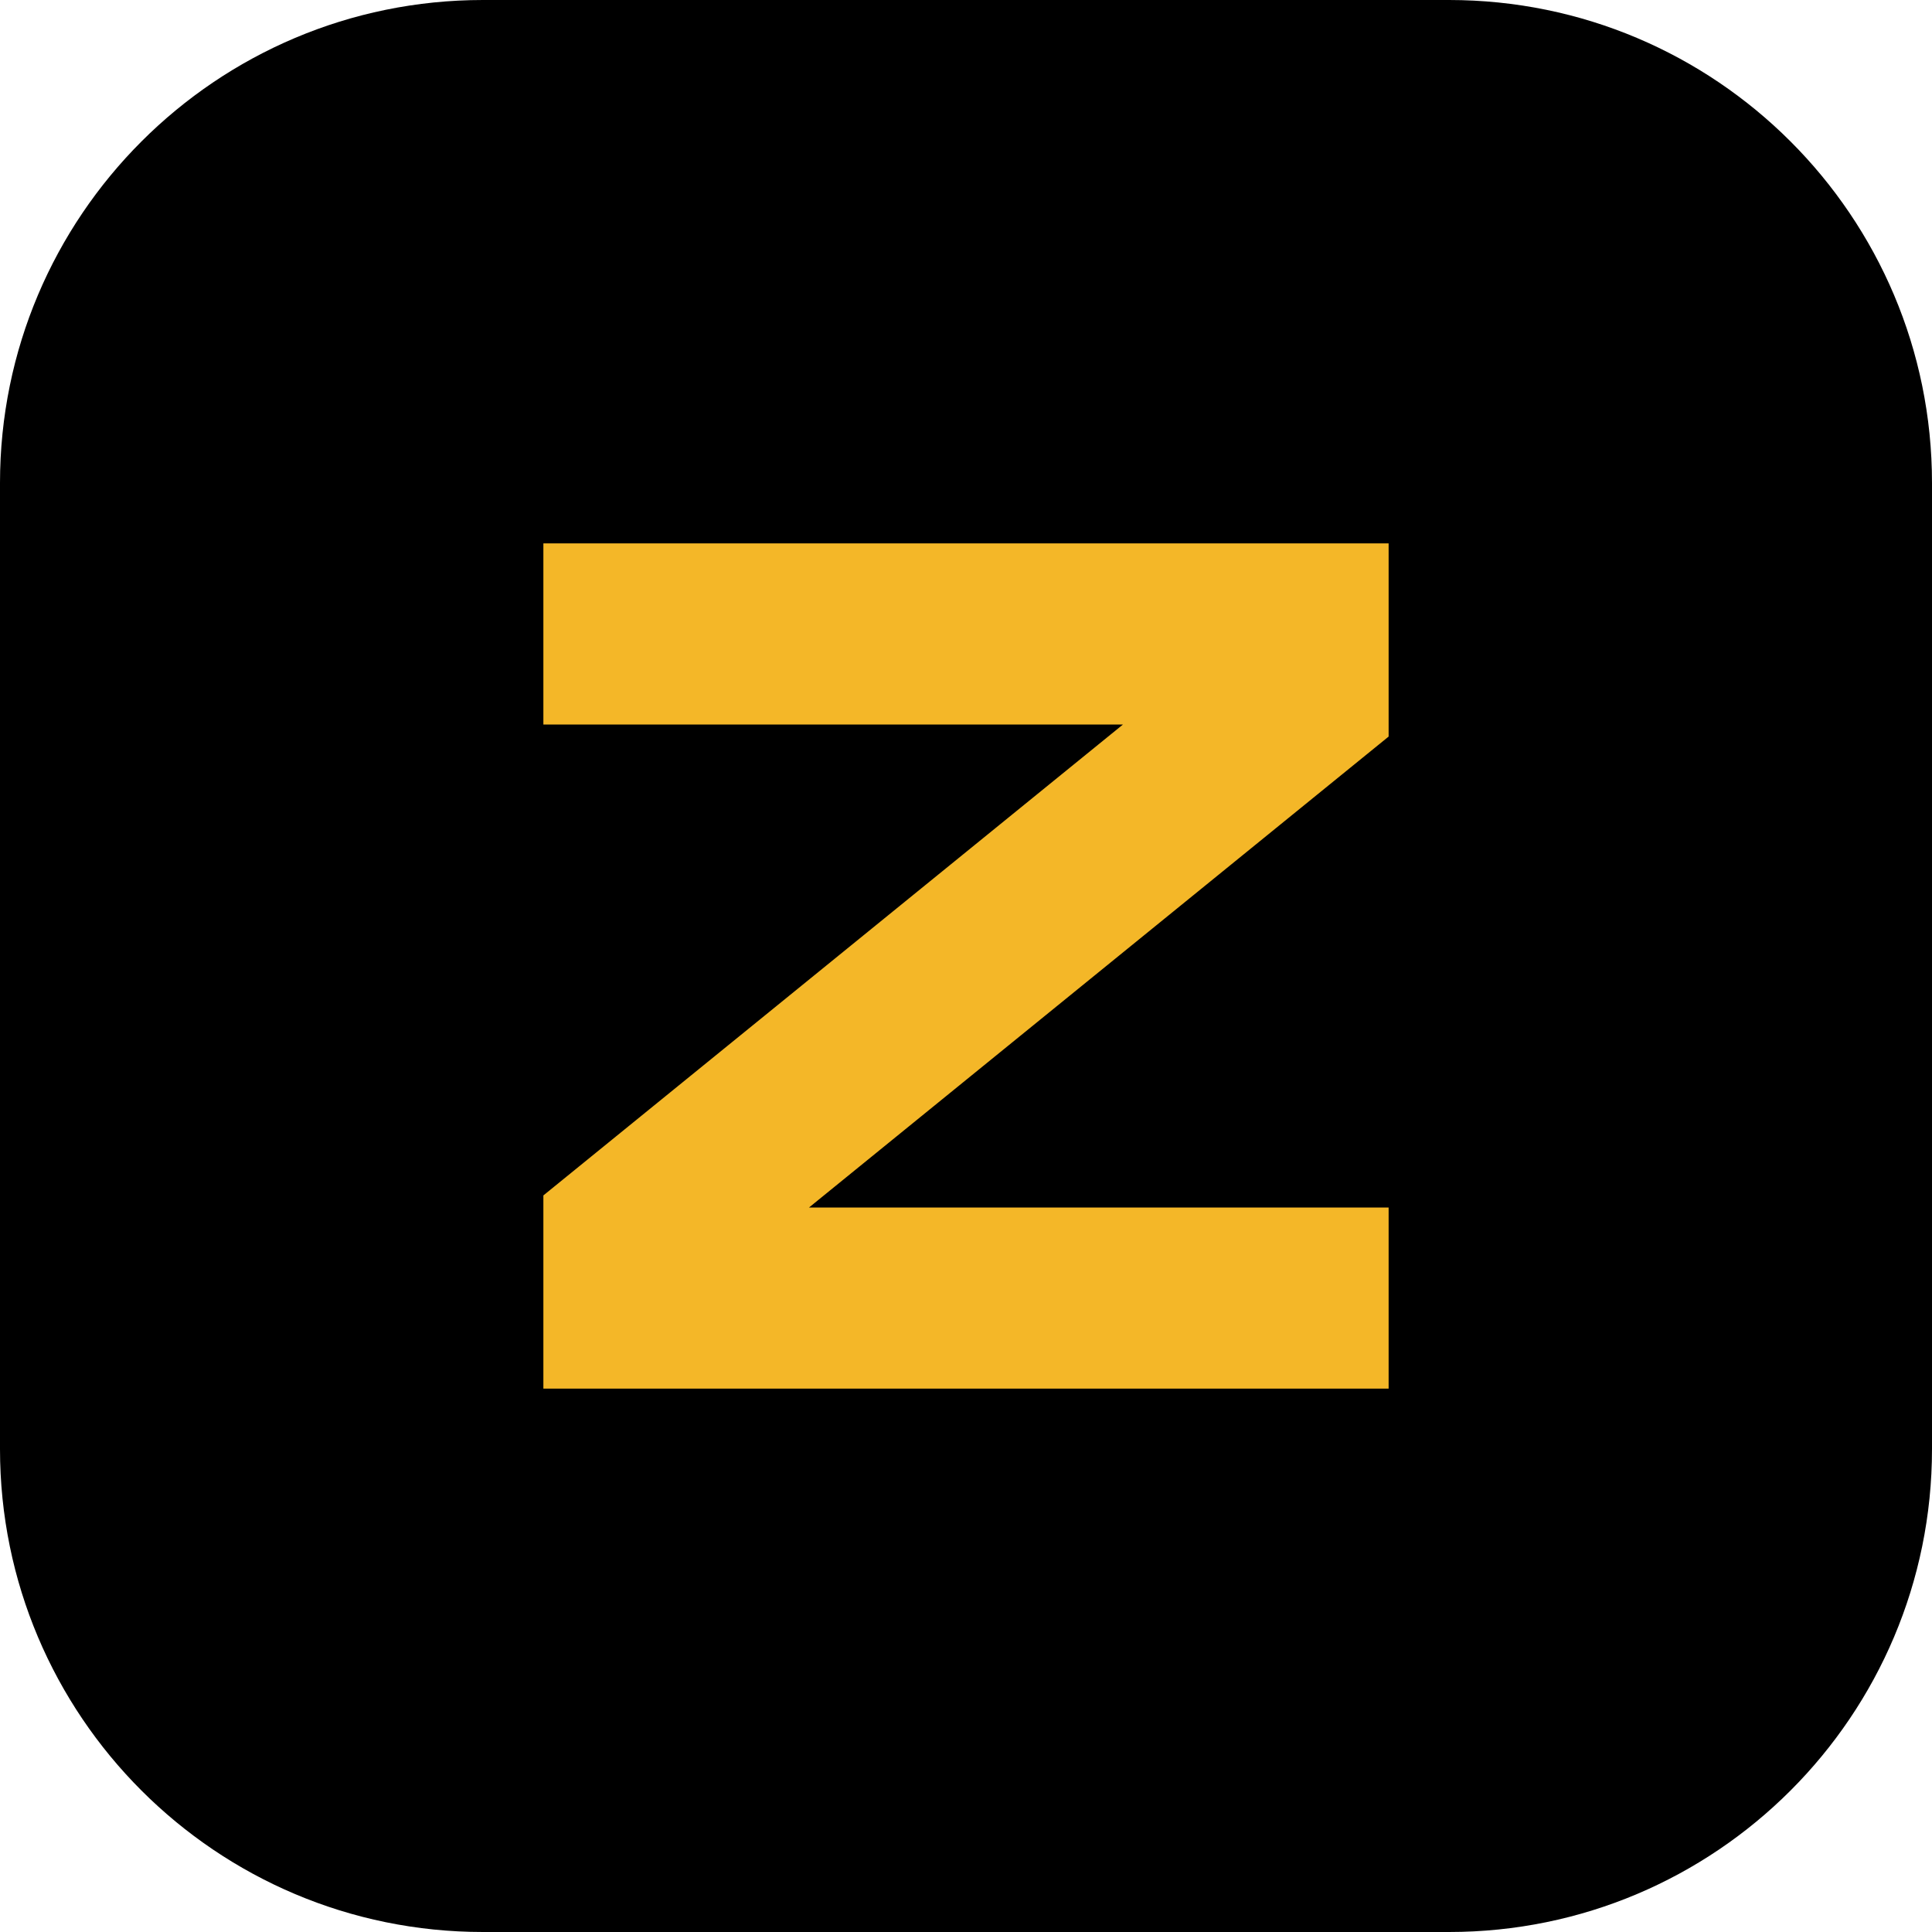
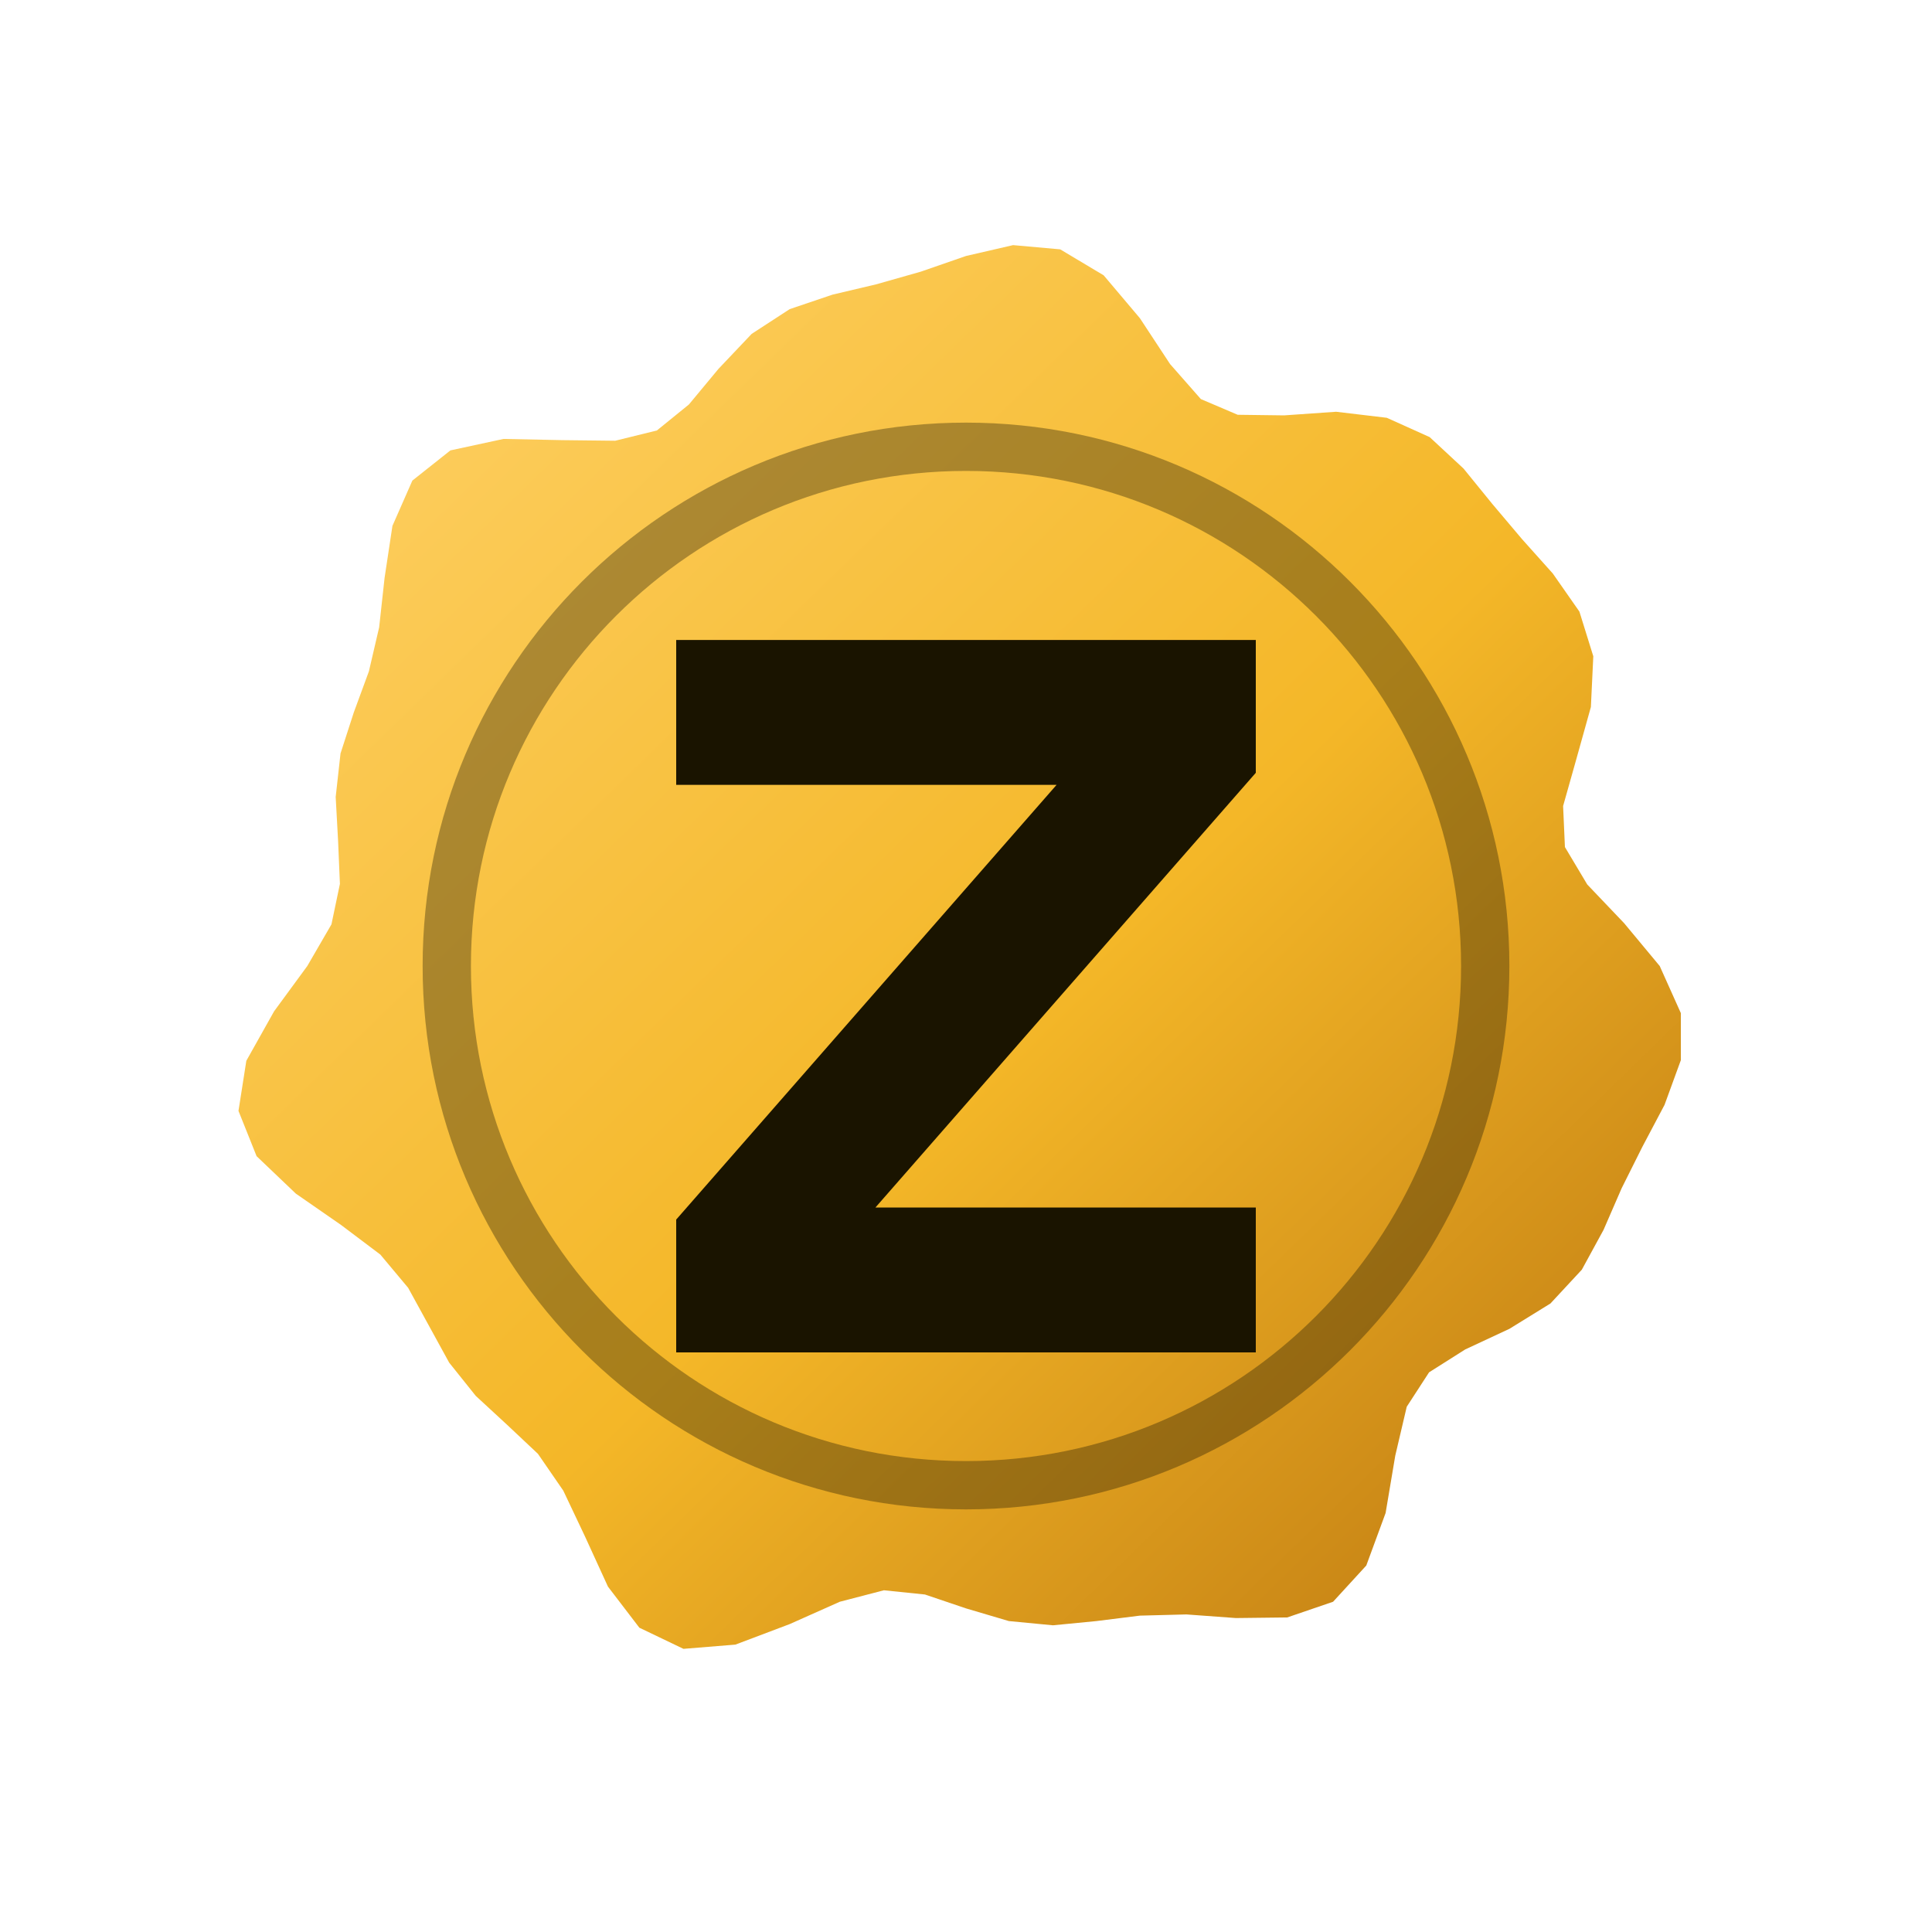
<svg xmlns="http://www.w3.org/2000/svg" viewBox="0 0 32 32">
-   <rect width="32" height="32" rx="8" fill="#000" />
-   <path d="M9 9h14v3.2L13.4 20H23v3H9v-3.2L18.6 12H9z" fill="#f4b728" />
+   <defs>
+     <linearGradient id="g" x1="0" y1="0" x2="1" y2="1">
+       <stop offset="0" stop-color="#ffd36b" />
+       <stop offset=".55" stop-color="#f4b728" />
+       <stop offset="1" stop-color="#b9740f" />
+     </linearGradient>
+   </defs>
+   <path d="M27.49 16.00 L27.84 16.78 L27.84 17.56 L27.57 18.30 L27.20 19.00 L26.86 19.68 L26.56 20.37 L26.20 21.03 L25.68 21.59 L25.00 22.01 L24.27 22.35 L23.67 22.73 L23.30 23.30 L23.11 24.11 L22.95 25.06 L22.63 25.93 L22.08 26.53 L21.32 26.79 L20.47 26.80 L19.65 26.74 L18.88 26.76 L18.16 26.85 L17.44 26.92 L16.71 26.85 L16.00 26.64 L15.32 26.41 L14.64 26.34 L13.91 26.53 L13.08 26.90 L12.18 27.24 L11.32 27.31 L10.59 26.96 L10.07 26.28 L9.69 25.45 L9.33 24.69 L8.91 24.08 L8.40 23.60 L7.88 23.12 L7.44 22.57 L7.10 21.95 L6.76 21.33 L6.30 20.78 L5.65 20.29 L4.90 19.77 L4.25 19.15 L3.95 18.40 L4.08 17.57 L4.54 16.75 L5.09 16.00 L5.49 15.31 L5.63 14.64 L5.60 13.93 L5.56 13.20 L5.64 12.48 L5.86 11.80 L6.11 11.12 L6.28 10.39 L6.37 9.57 L6.50 8.71 L6.83 7.96 L7.46 7.46 L8.34 7.27 L9.31 7.29 L10.19 7.30 L10.88 7.13 L11.41 6.70 L11.90 6.11 L12.45 5.53 L13.08 5.12 L13.79 4.88 L14.51 4.71 L15.25 4.50 L16.00 4.24 L16.78 4.06 L17.56 4.13 L18.28 4.56 L18.88 5.27 L19.38 6.03 L19.89 6.61 L20.50 6.87 L21.27 6.88 L22.13 6.82 L22.97 6.92 L23.68 7.24 L24.24 7.76 L24.72 8.35 L25.21 8.93 L25.72 9.50 L26.16 10.13 L26.39 10.87 L26.35 11.71 L26.11 12.57 L25.89 13.35 L25.92 14.03 L26.29 14.65 L26.90 15.29Z" fill="url(#g)" />
+   <circle cx="16" cy="16" r="8.6" fill="none" stroke="#1a1400" stroke-opacity=".35" stroke-width=".8" />
+   <path d="M11.2 10.6h9.6v2.2l-6.3 7.2h6.3v2.4h-9.6v-2.2l6.3-7.2h-6.3z" fill="#1a1400" />
</svg>
